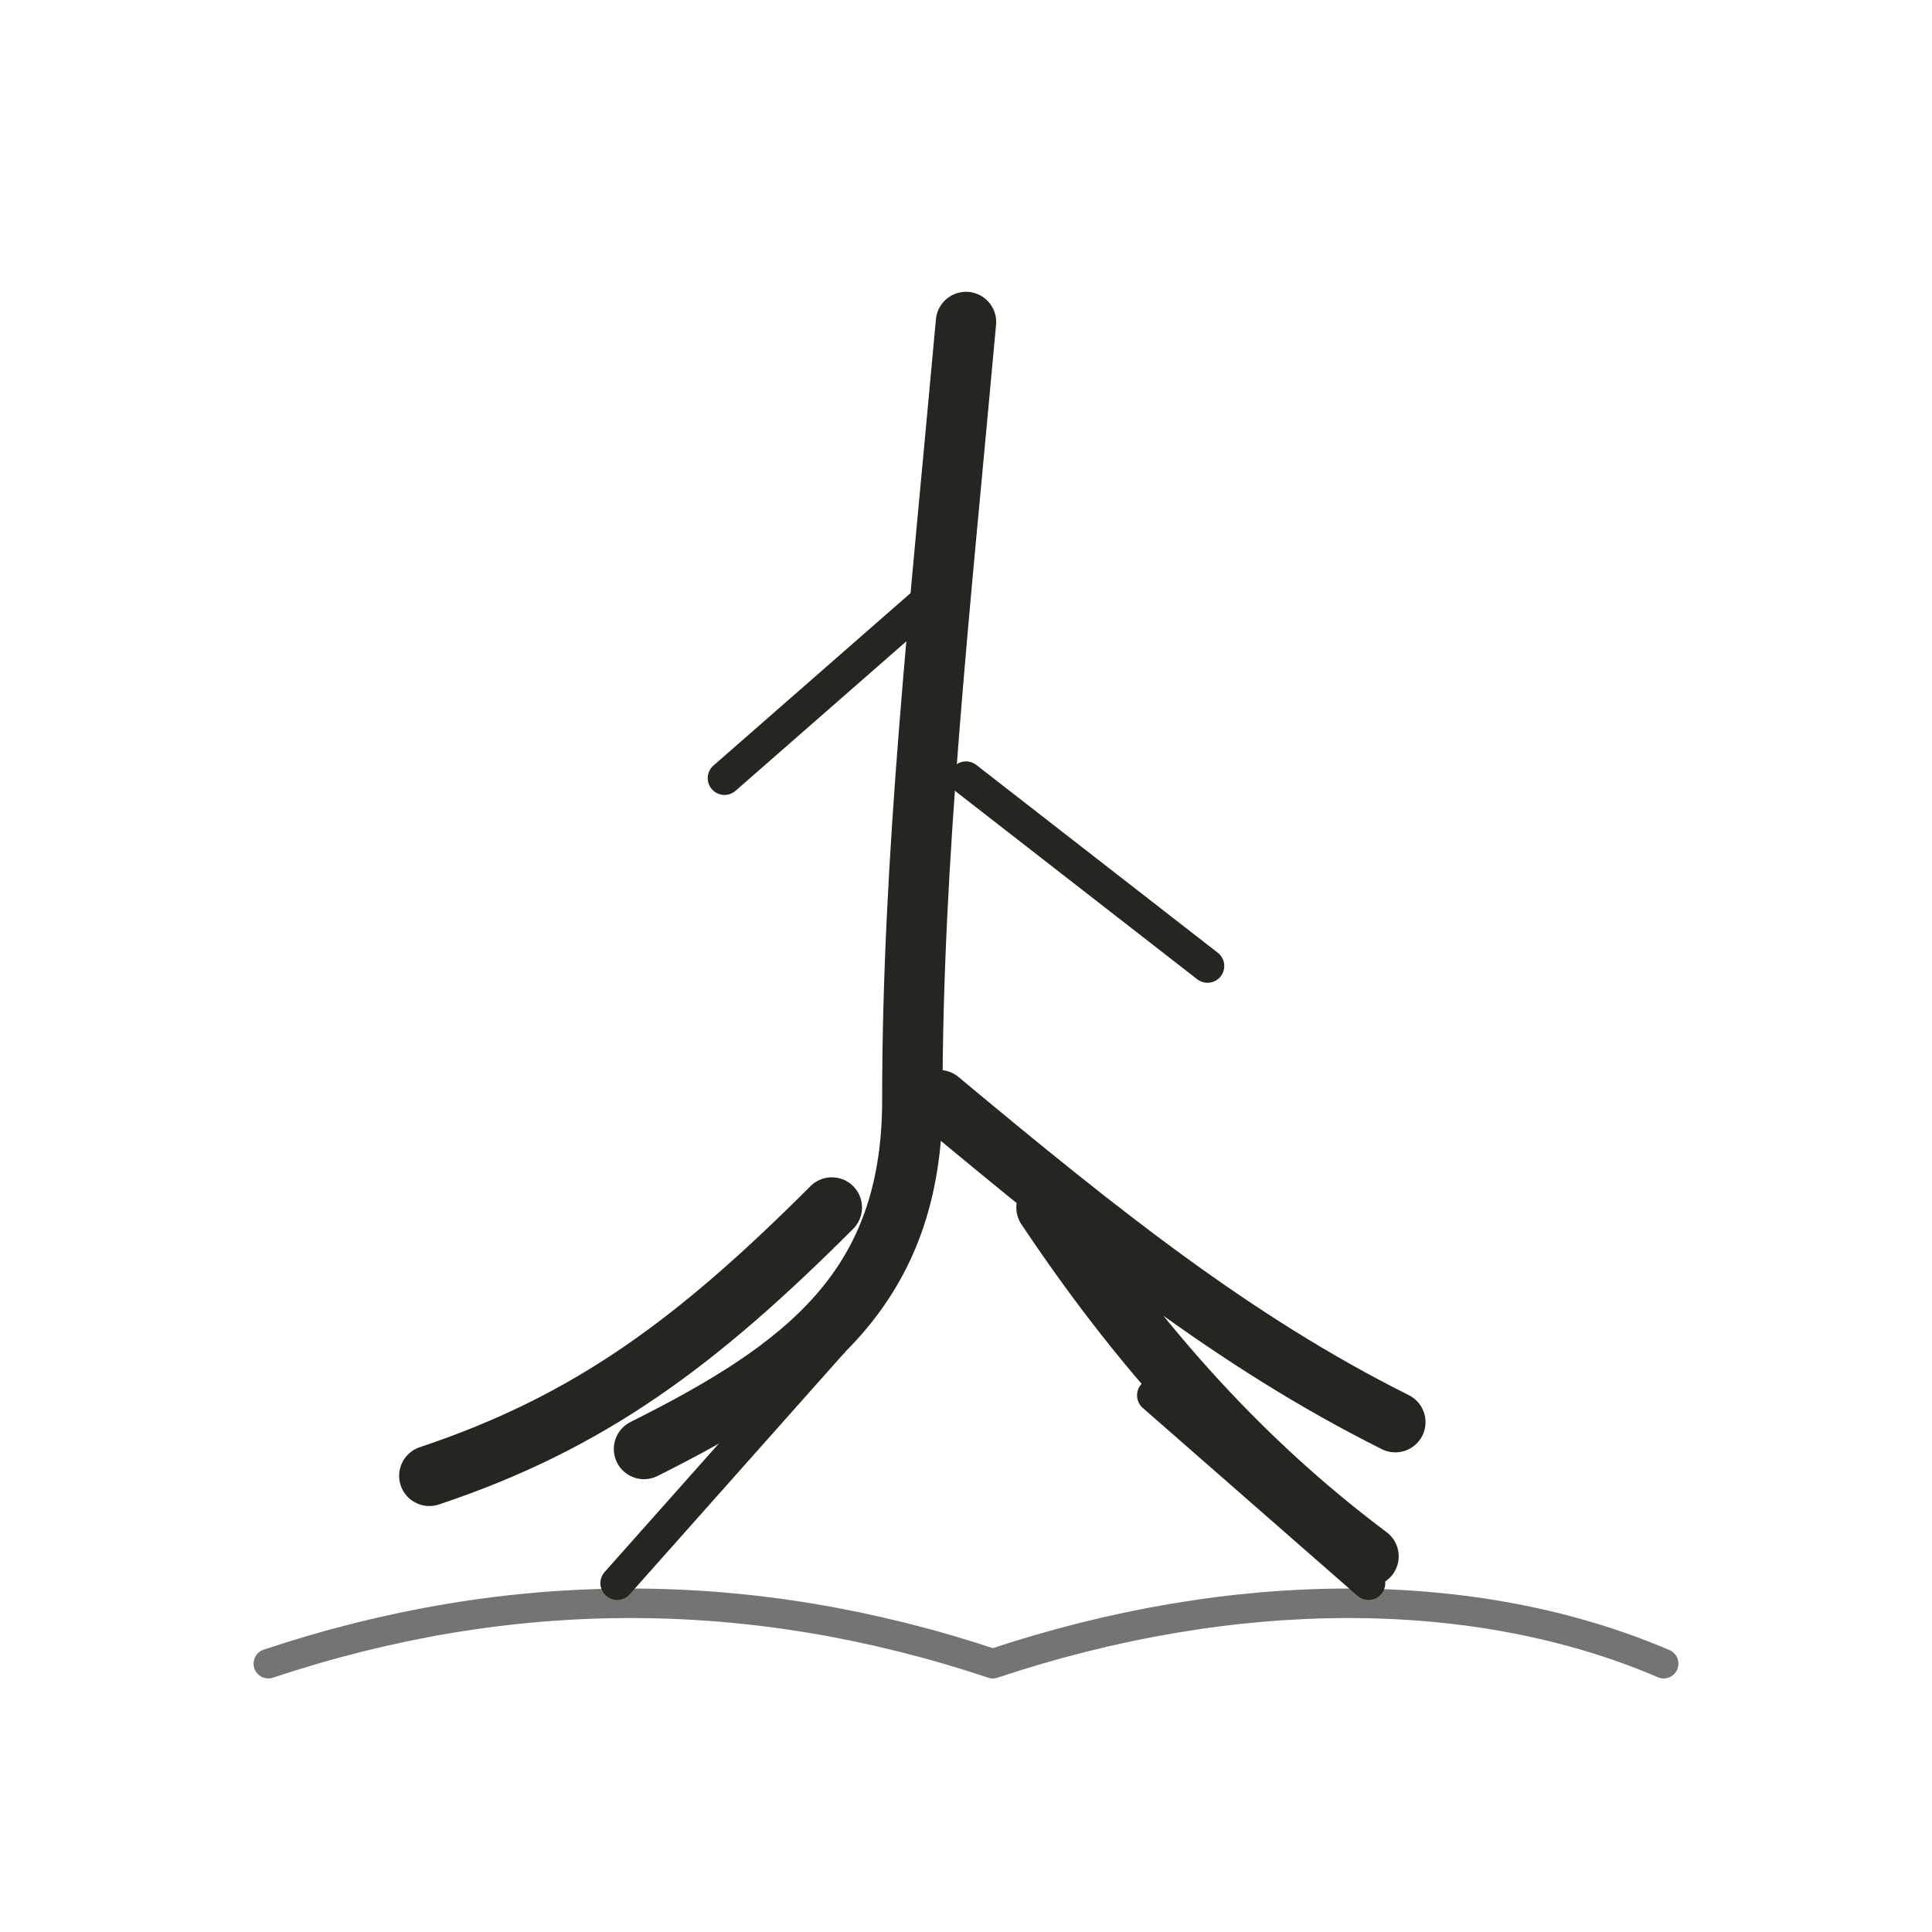
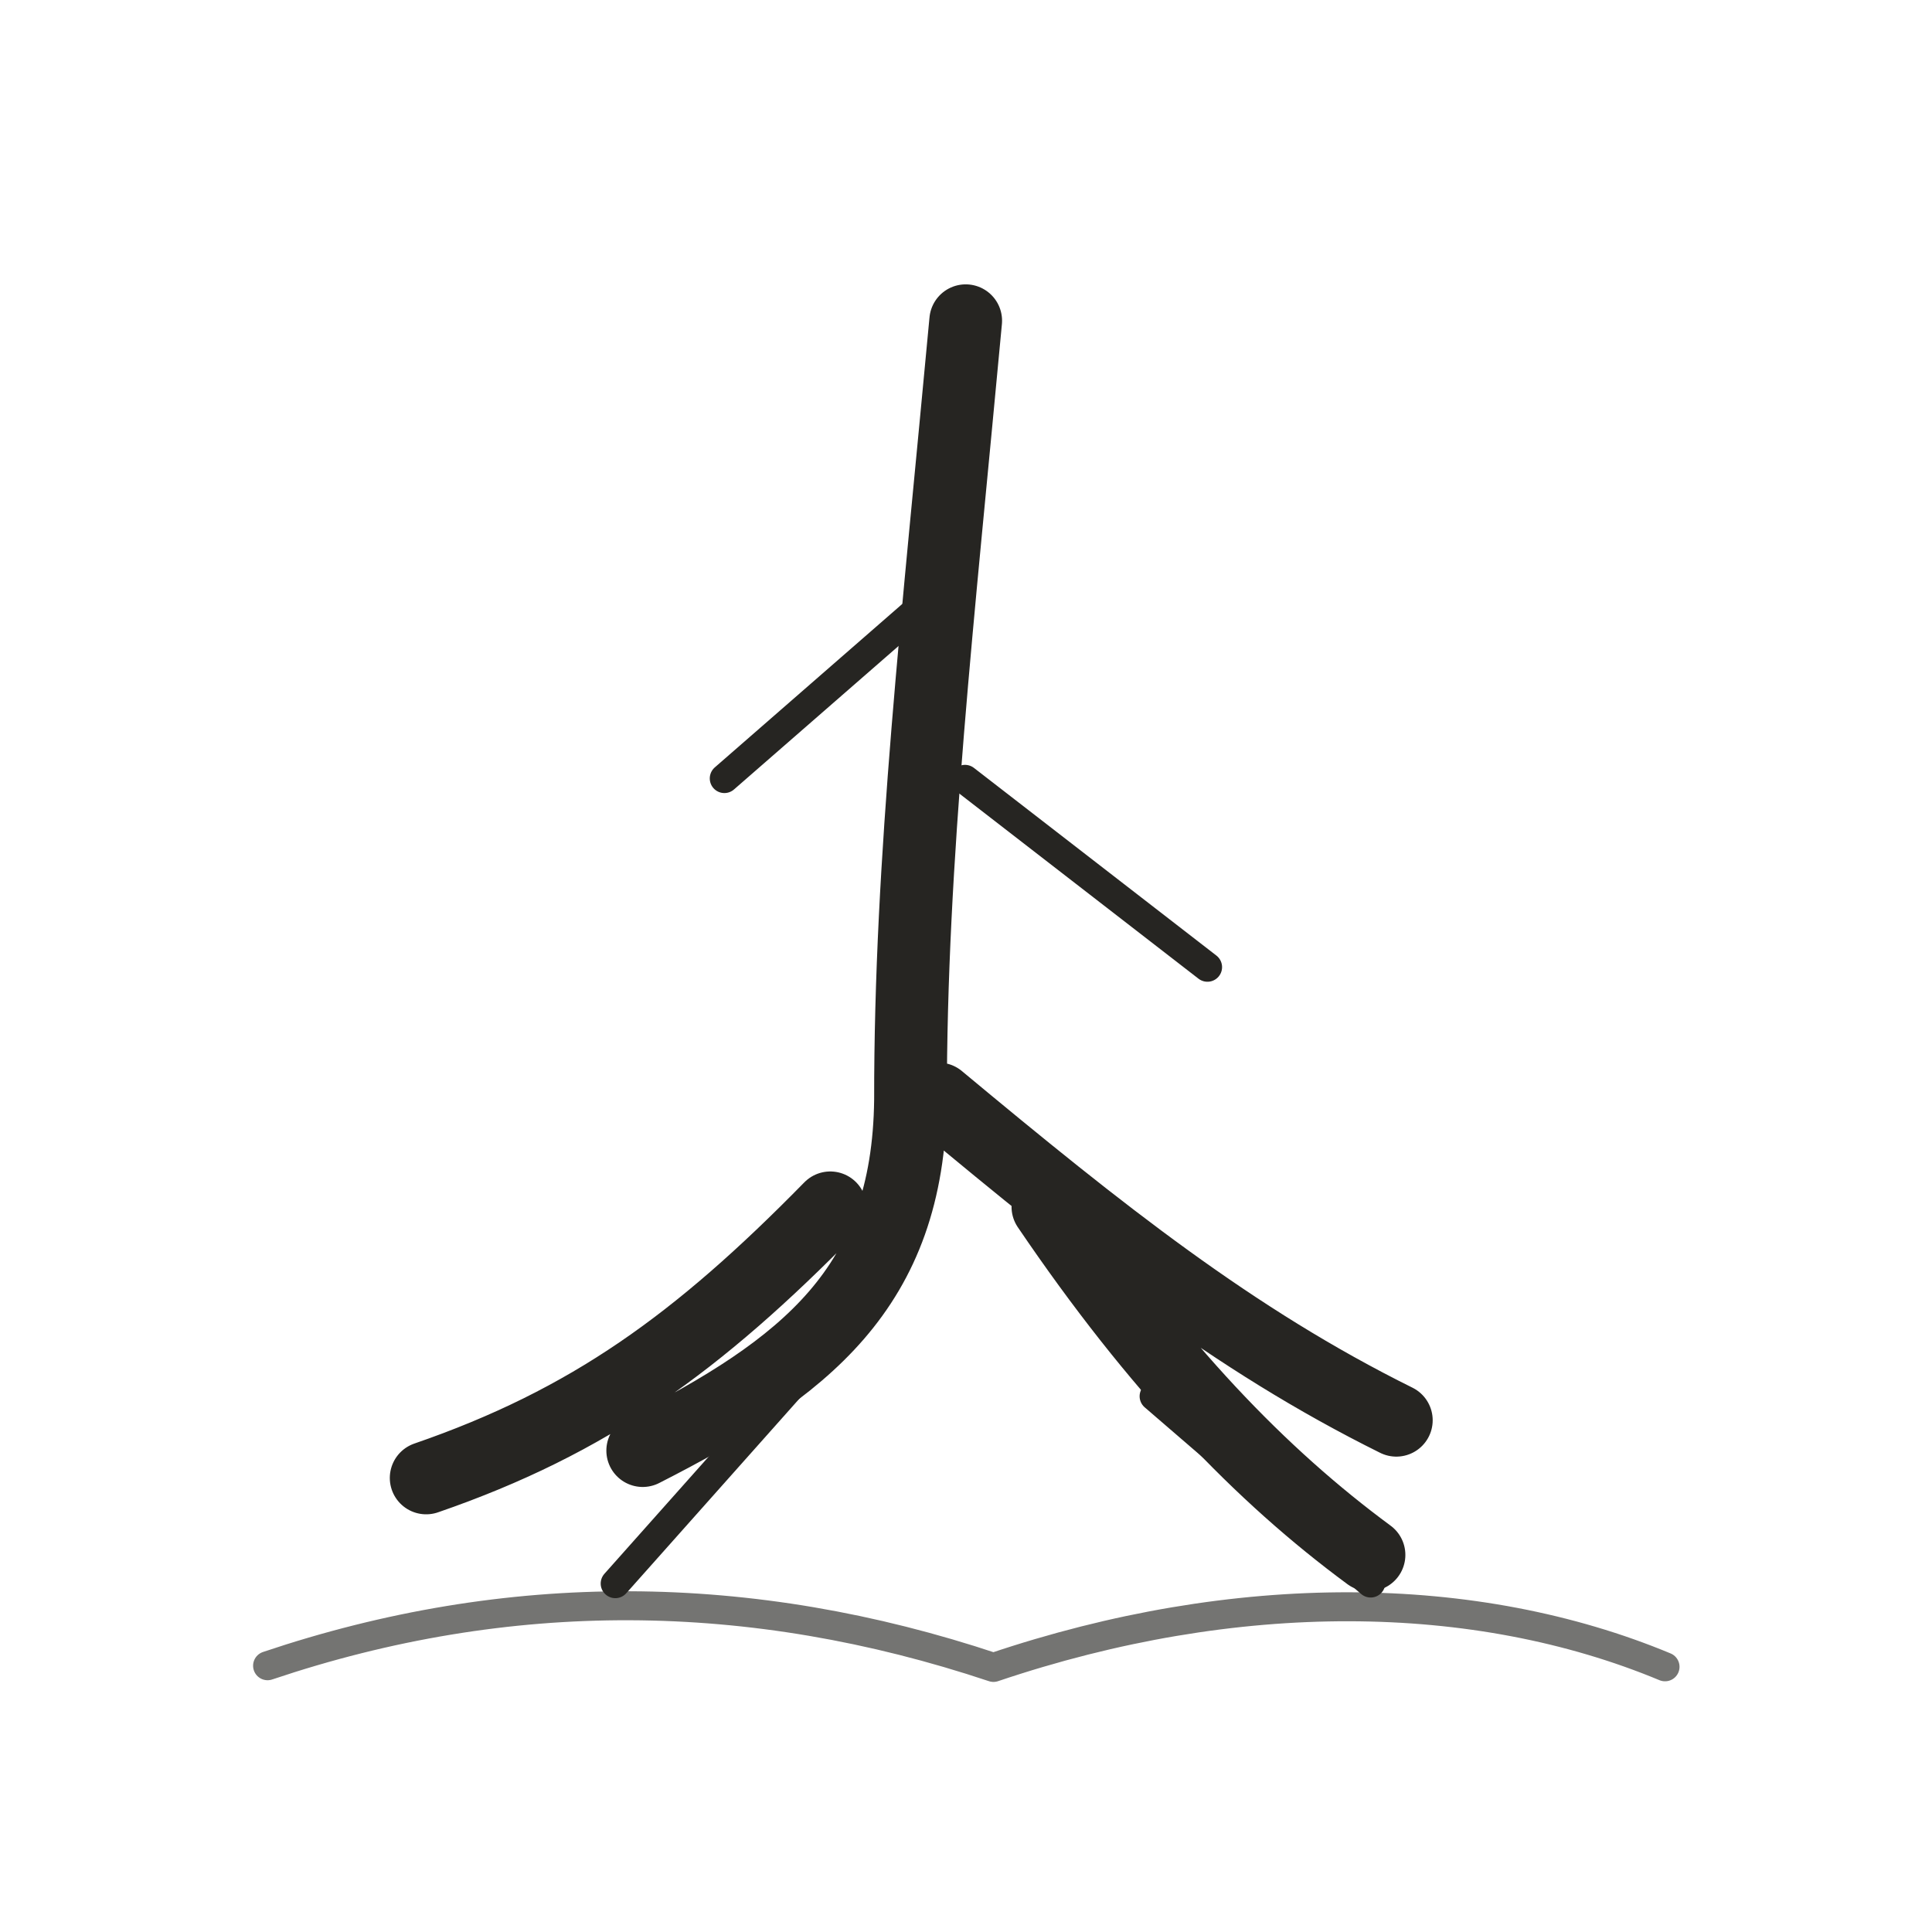
<svg xmlns="http://www.w3.org/2000/svg" viewBox="0 0 72 72" role="img" aria-label="plants / root" data-pua="U+F0E0A" data-castalia-style="sumi-e-ink-wash-v1" data-ink-stroke-system="tapered-v1">
-   <path d="M36 12c-1 11-2 20-2 29 0 7-4 10-10 13M35 41c6 5 11 9 17 12M31 45c-5 5-9 8-15 10M39 45c4 6 8 10 12 13" stroke-width="2.25" fill="none" stroke="#262522" stroke-linecap="round" stroke-linejoin="round" />
-   <path d="M35 22l-8 7M36 29l9 7M31 50l-8 9M43 52l8 7" stroke-width="1.25" fill="none" stroke="#262522" stroke-linecap="round" stroke-linejoin="round" />
-   <path d="M10 62c9-3 18-3 27 0 9-3 18-3 25 0" stroke-width="1.1" opacity=".64" fill="none" stroke="#262522" stroke-linecap="round" stroke-linejoin="round" />
+   <path d="M 35.989 11.952 c -1.018 10.98 -2.067 20.079 -2.057 29.034 -0.077 7.036 -3.941 9.998 -9.98 13.074 M 34.979 40.956 c 6.058 5.039 10.969 8.955 17.058 11.973 M 30.942 45.012 c -4.932 5.032 -8.975 7.969 -15.06 10.067 M 39.052 44.974 c 4.077 6.011 7.952 10.012 11.967 12.973" stroke-width="2.71" fill="none" stroke="#262522" stroke-linecap="round" stroke-linejoin="round" data-ink-brush-pass="v1" />
+   <path d="M 35.023 22.012 l -8.027 6.998 M 35.963 29.049 l 9.035 6.993 M 30.966 49.984 l -8.035 9.03 M 43.015 52.034 l 8.066 6.956" stroke-width="1.09" fill="none" stroke="#262522" stroke-linecap="round" stroke-linejoin="round" data-ink-brush-pass="v1" />
+   <path d="M 9.972 62.077 c 8.979 -3.023 18 -2.958 27.052 0.063 9.058 -3.058 17.963 -2.962 25.027 -0.023" stroke-width="1.08" opacity=".64" fill="none" stroke="#262522" stroke-linecap="round" stroke-linejoin="round" data-ink-brush-pass="v1" />
</svg>
